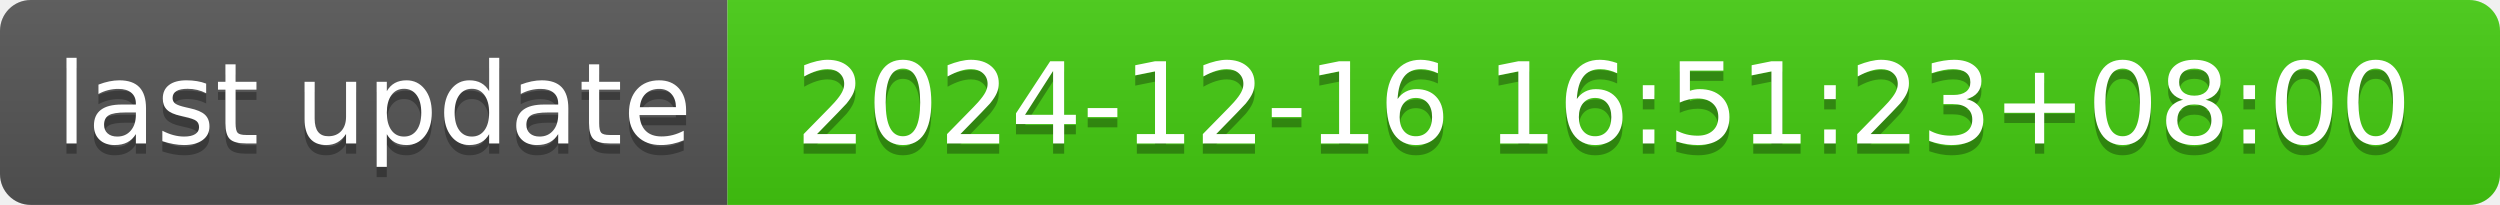
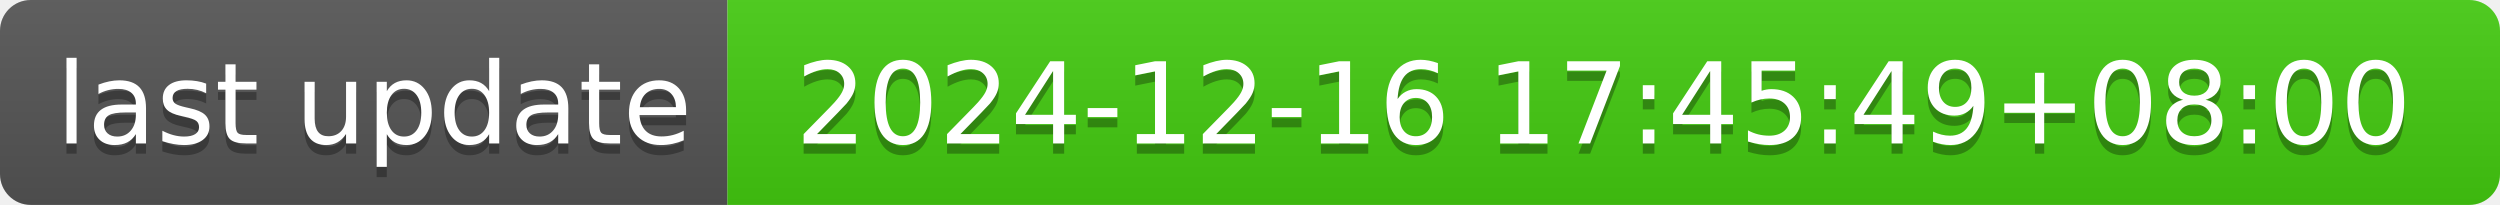
- <svg xmlns="http://www.w3.org/2000/svg" width="244" height="20" role="img" aria-label="last update: 2024-12-16 16:51:23+08:00">
+ <svg xmlns="http://www.w3.org/2000/svg" width="244" height="20" role="img" aria-label="last update: 2024-12-16 17:45:49+08:00">
  <linearGradient id="s" x2="0" y2="100%">
    <stop offset="0" stop-color="#bbb" stop-opacity=".1" />
    <stop offset="1" stop-opacity=".1" />
  </linearGradient>
  <clipPath id="r">
    <rect width="244" height="20" rx="3" fill="#fff" />
  </clipPath>
  <g clip-path="url(#r)">
    <rect width="71" height="20" fill="#555" />
    <rect x="71" width="173" height="20" fill="#4c1" />
    <rect width="244" height="20" fill="url(#s)" />
  </g>
  <g fill="#fff" text-anchor="middle" font-family="Verdana,Geneva,DejaVu Sans,sans-serif" text-rendering="geometricPrecision" font-size="110">
    <text aria-hidden="true" x="365" y="150" fill="#010101" fill-opacity=".3" transform="scale(.1)" textLength="610">last update</text>
    <text x="365" y="140" transform="scale(.1)" fill="#fff" textLength="610">last update</text>
-     <text aria-hidden="true" x="1565" y="150" fill="#010101" fill-opacity=".3" transform="scale(.1)" textLength="1630">2024-12-16 16:51:23+08:00</text>
-     <text x="1565" y="140" transform="scale(.1)" fill="#fff" textLength="1630">2024-12-16 16:51:23+08:00</text>
+     <text aria-hidden="true" x="1565" y="150" fill="#010101" fill-opacity=".3" transform="scale(.1)" textLength="1630">2024-12-16 17:45:49+08:00</text>
+     <text x="1565" y="140" transform="scale(.1)" fill="#fff" textLength="1630">2024-12-16 17:45:49+08:00</text>
  </g>
</svg>
